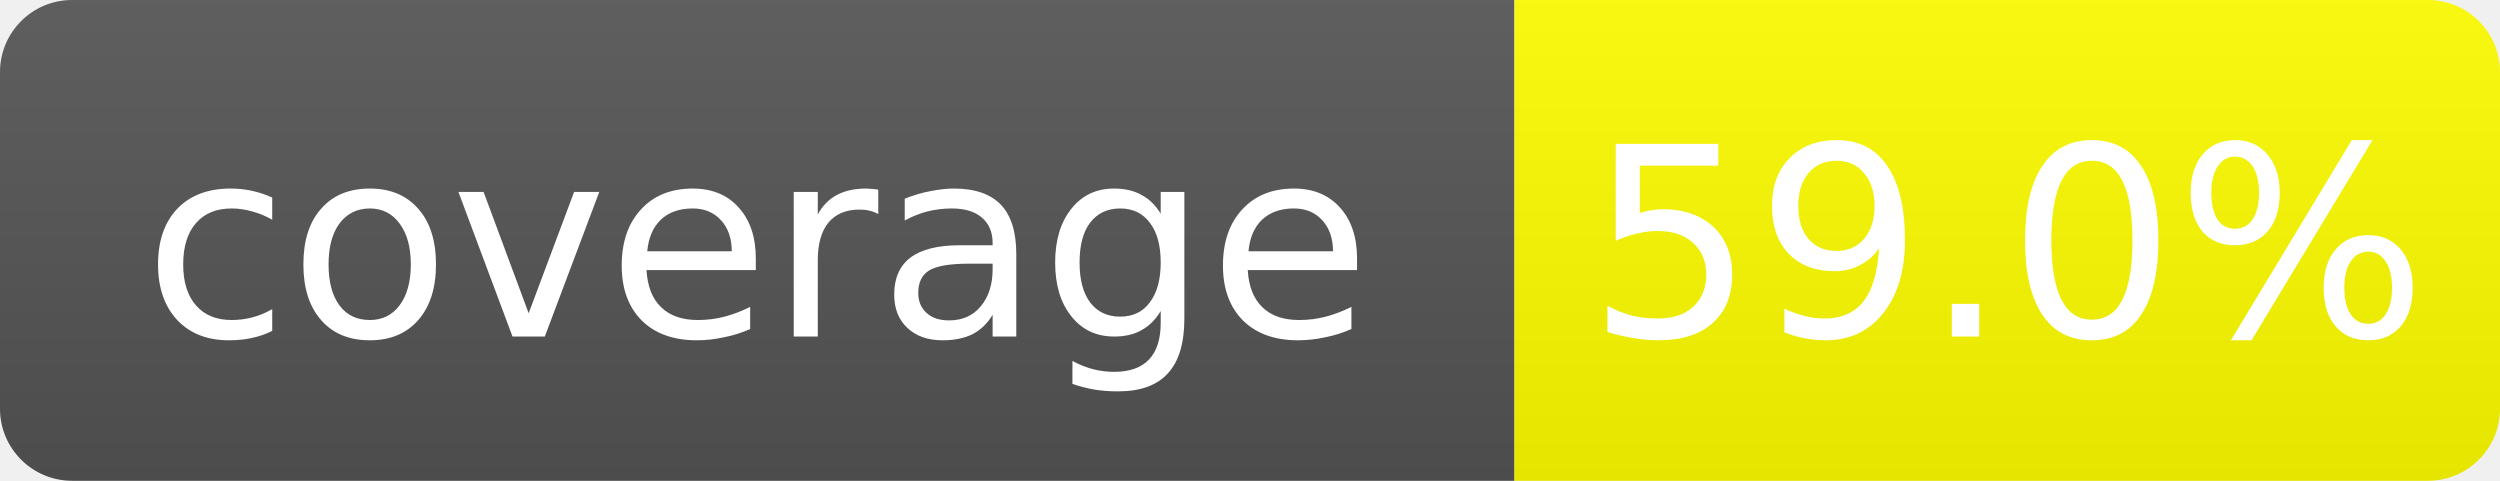
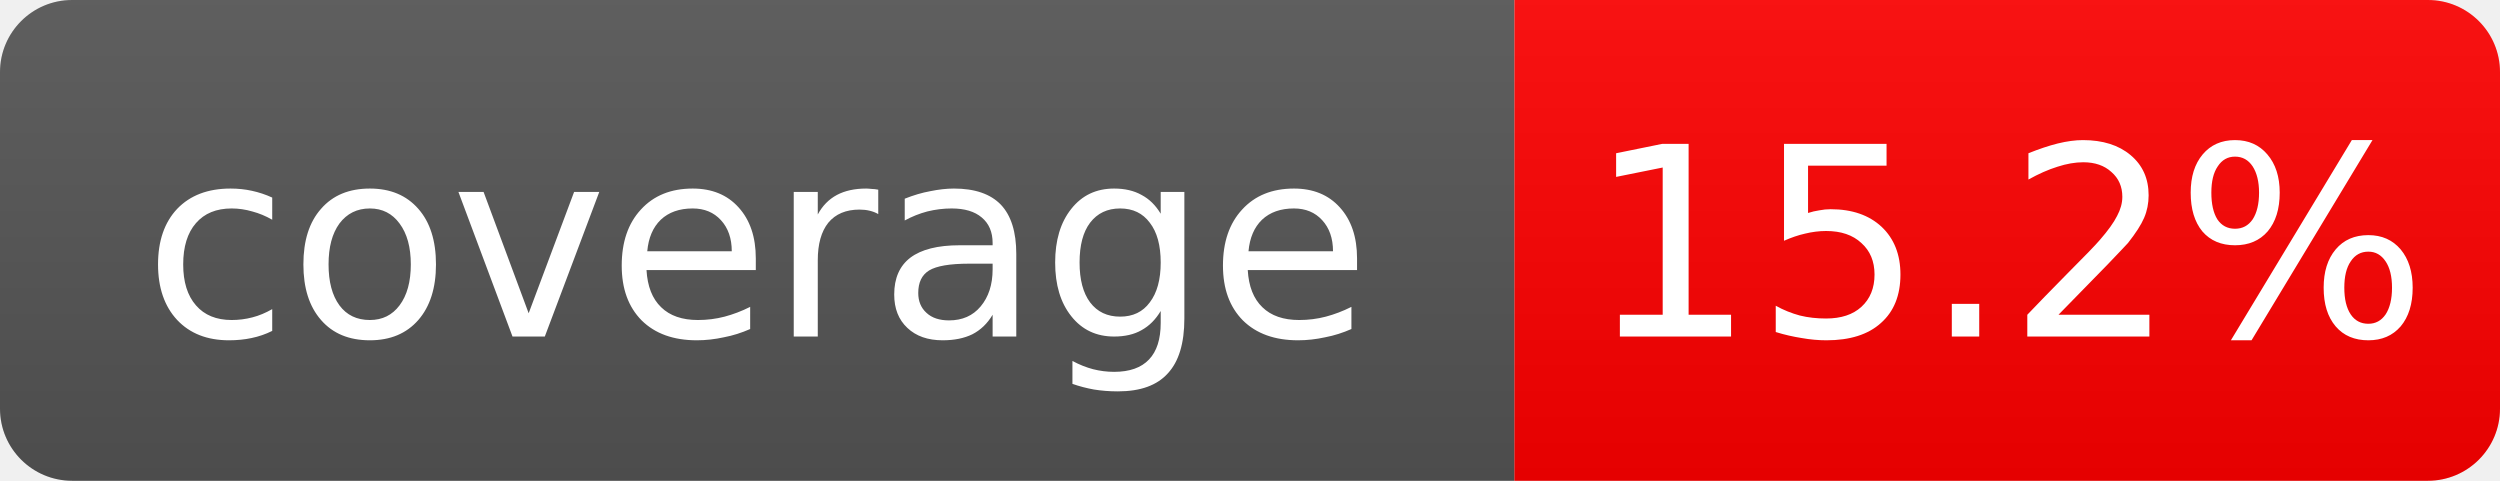
- <svg xmlns="http://www.w3.org/2000/svg" width="104" height="20" role="img" aria-label="coverage: 59.0%">
+ <svg xmlns="http://www.w3.org/2000/svg" width="104" height="20" role="img" aria-label="coverage: 15.2%">
  <linearGradient id="s" x2="0" y2="100%">
    <stop offset="0" stop-color="#bbb" stop-opacity=".1" />
    <stop offset="1" stop-opacity=".1" />
  </linearGradient>
  <clipPath id="r">
    <rect width="104" height="20" rx="3" fill="#fff" />
  </clipPath>
  <g clip-path="url(#r)">
    <rect width="63" height="20" fill="#555" />
-     <rect x="63" width="41" height="20" fill="yellow" />
+     <rect x="63" width="41" height="20" fill="red" />
    <rect width="104" height="20" fill="url(#s)" />
  </g>
  <g fill="#fff" text-anchor="middle" font-family="Verdana,Geneva,DejaVu Sans,sans-serif" font-size="11">
    <text x="31.5" y="14">coverage</text>
-     <text x="83.5" y="14">59.0%</text>
+     <text x="83.5" y="14">15.2%</text>
  </g>
</svg>
